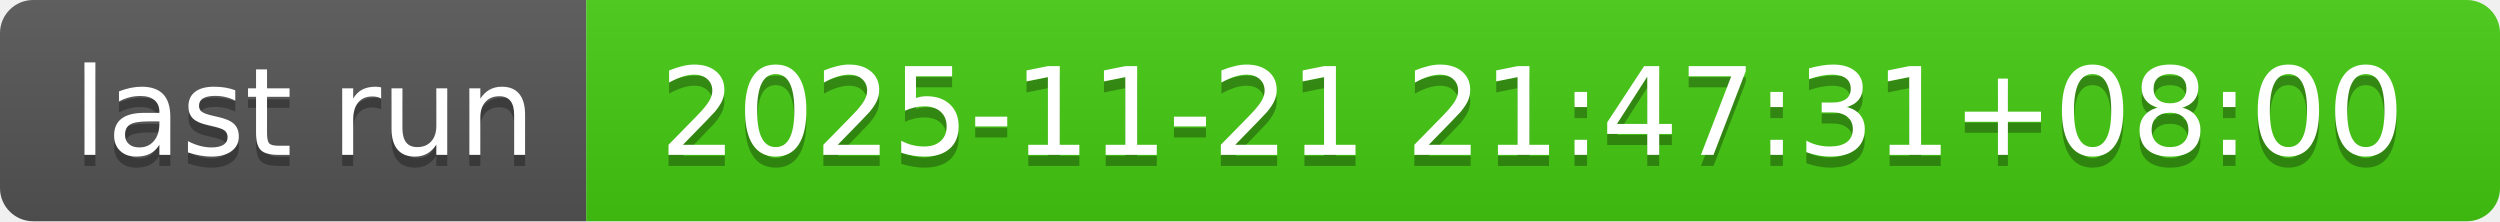
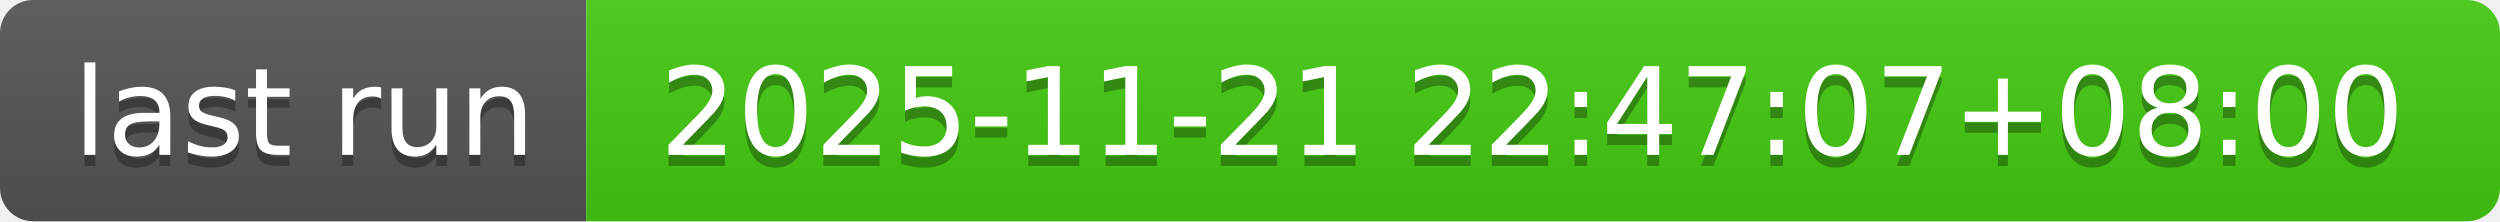
- <svg xmlns="http://www.w3.org/2000/svg" width="226" height="20" role="img" aria-label="last run: 2025-11-21 21:47:31+08:00">
+ <svg xmlns="http://www.w3.org/2000/svg" width="226" height="20" role="img" aria-label="last run: 2025-11-21 22:47:07+08:00">
  <linearGradient id="s" x2="0" y2="100%">
    <stop offset="0" stop-color="#bbb" stop-opacity=".1" />
    <stop offset="1" stop-opacity=".1" />
  </linearGradient>
  <clipPath id="r">
    <rect width="226" height="20" rx="3" fill="#fff" />
  </clipPath>
  <g clip-path="url(#r)">
    <rect width="53" height="20" fill="#555" />
    <rect x="53" width="173" height="20" fill="#4c1" />
    <rect width="226" height="20" fill="url(#s)" />
  </g>
  <g fill="#fff" text-anchor="middle" font-family="Verdana,Geneva,DejaVu Sans,sans-serif" text-rendering="geometricPrecision" font-size="110">
    <text aria-hidden="true" x="275" y="150" fill="#010101" fill-opacity=".3" transform="scale(.1)" textLength="430">last run</text>
    <text x="275" y="140" transform="scale(.1)" fill="#fff" textLength="430">last run</text>
-     <text aria-hidden="true" x="1385" y="150" fill="#010101" fill-opacity=".3" transform="scale(.1)" textLength="1630">2025-11-21 21:47:31+08:00</text>
-     <text x="1385" y="140" transform="scale(.1)" fill="#fff" textLength="1630">2025-11-21 21:47:31+08:00</text>
+     <text aria-hidden="true" x="1385" y="150" fill="#010101" fill-opacity=".3" transform="scale(.1)" textLength="1630">2025-11-21 22:47:07+08:00</text>
+     <text x="1385" y="140" transform="scale(.1)" fill="#fff" textLength="1630">2025-11-21 22:47:07+08:00</text>
  </g>
</svg>
